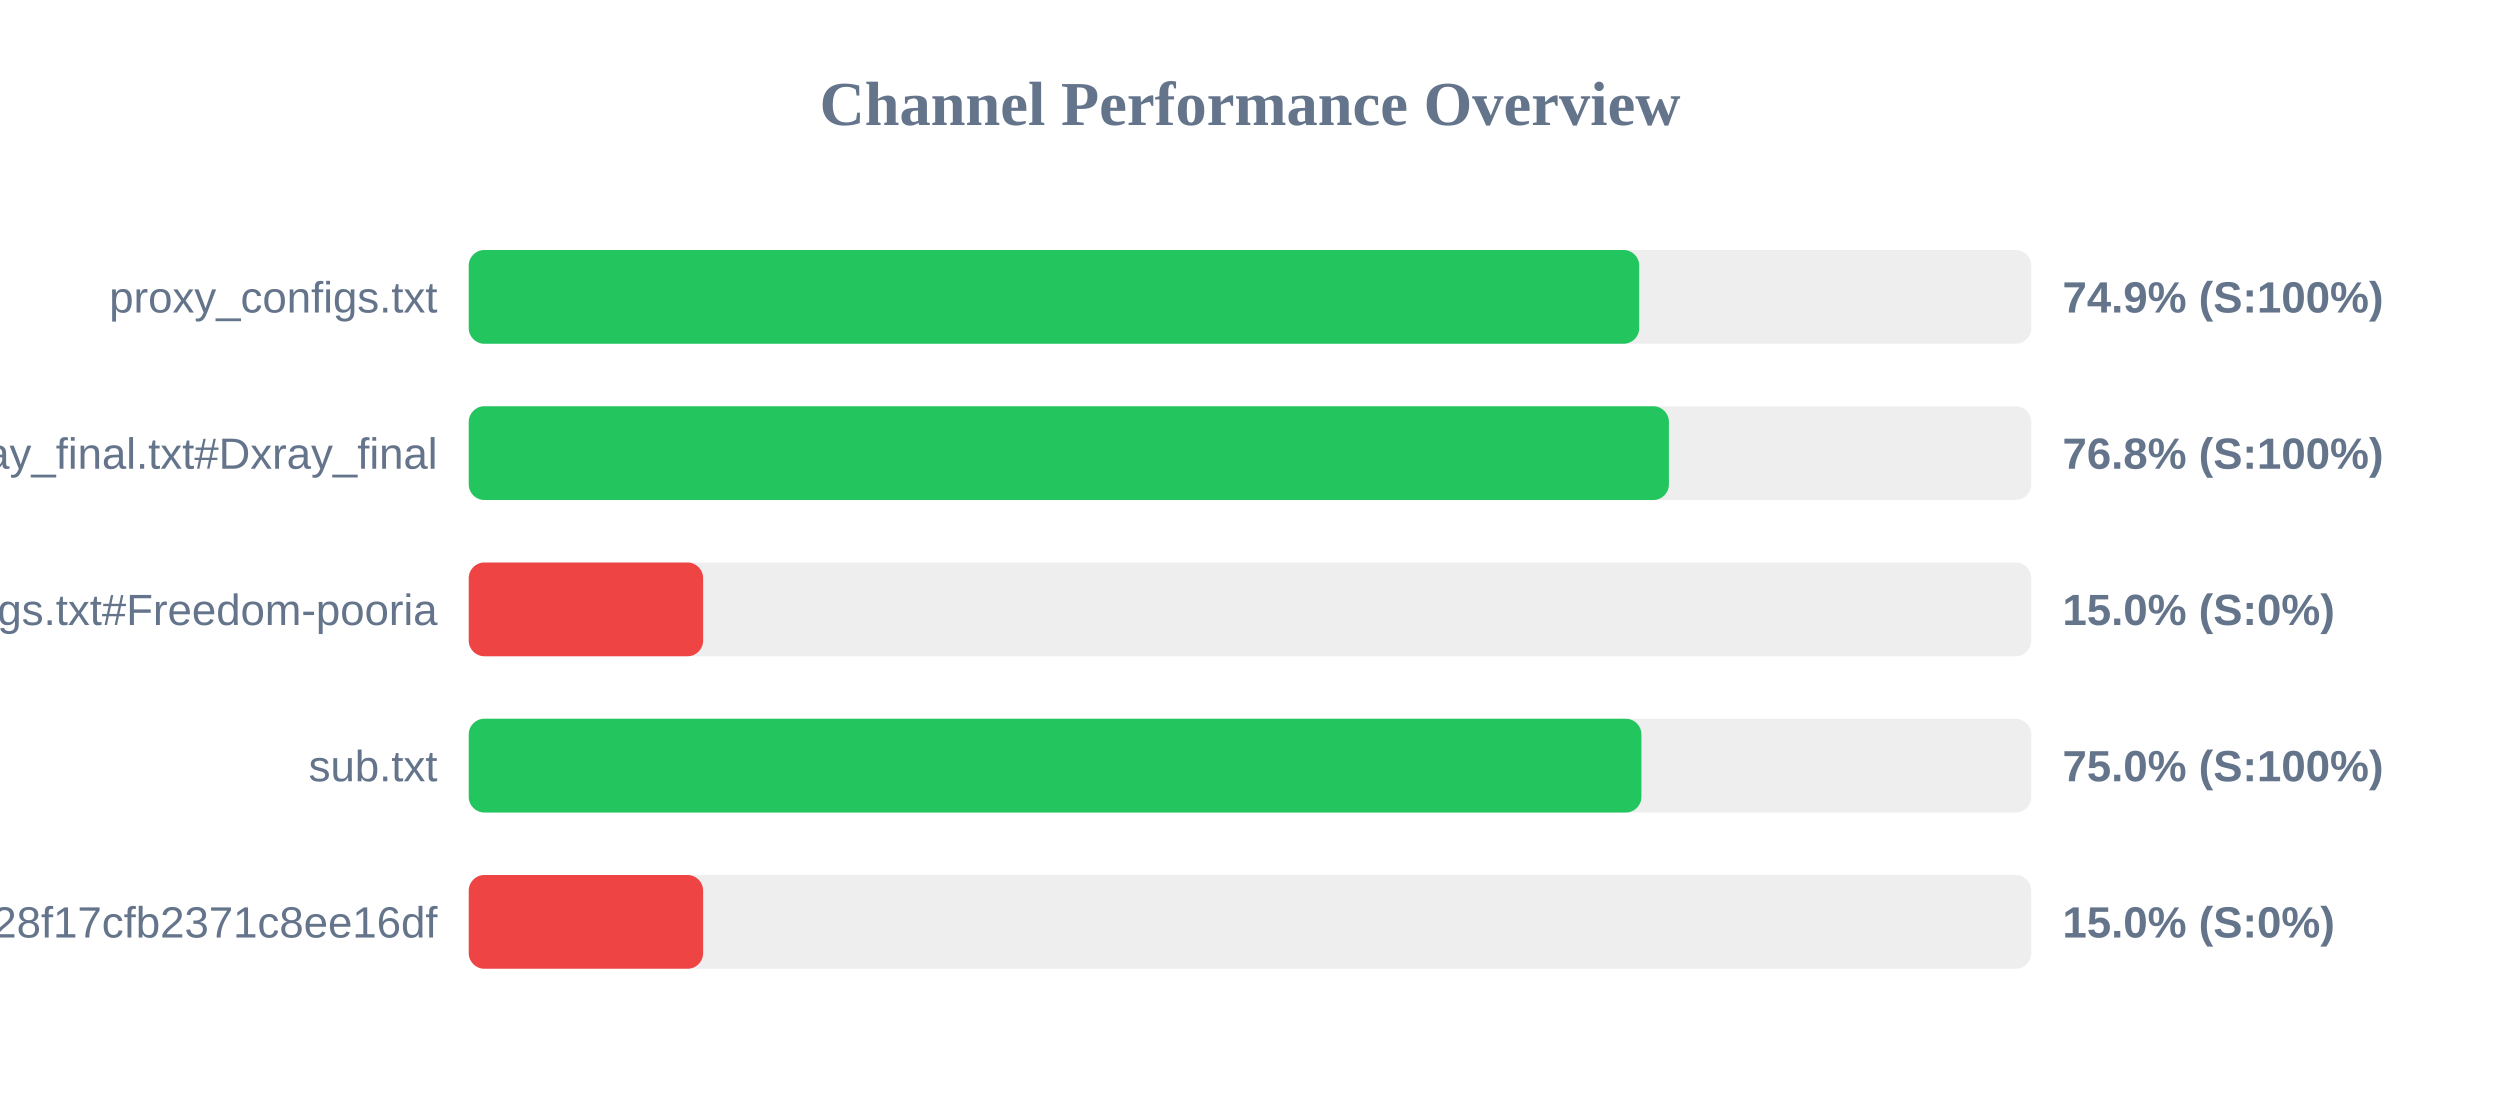
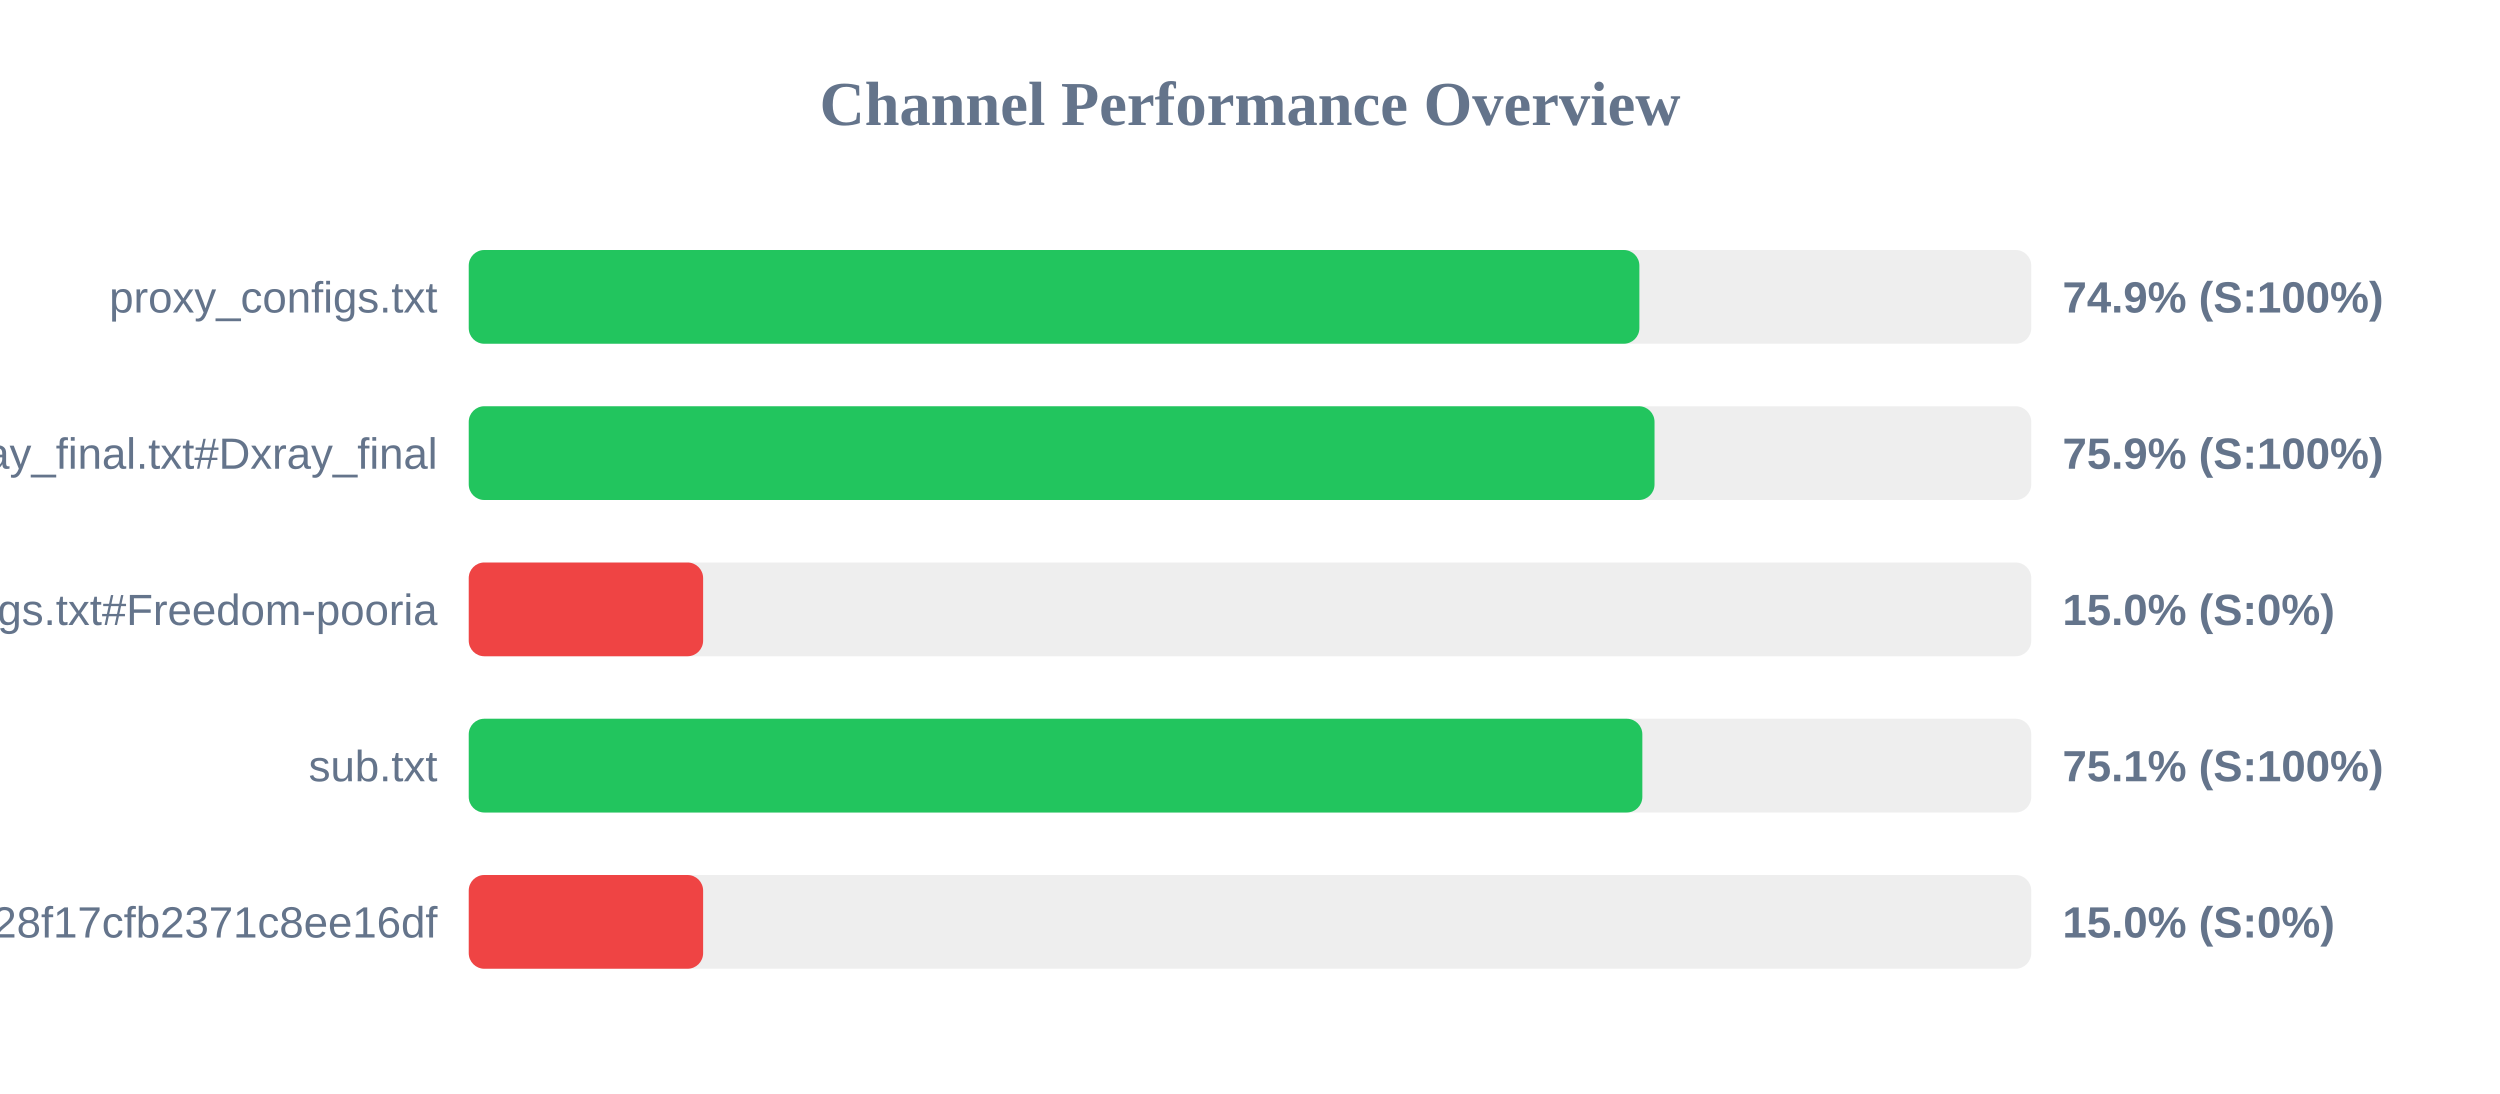
<svg xmlns="http://www.w3.org/2000/svg" width="800" height="350" version="1.1">
  <style>
        .row { font: 14px Arial; fill: #64748b; }
        .score { font: bold 14px Arial; fill: #64748b; }
    </style>
  <text x="400" y="40" text-anchor="middle" font-size="20px" font-weight="bold" fill="#64748b">Channel Performance Overview</text>
  <rect x="150" y="80" width="500" height="30" fill="#eee" rx="5" />
-   <rect x="150" y="80" width="374.55" height="30" fill="#22c55e" rx="5" />
+   <rect x="150" y="80" width="374.6" height="30" fill="#22c55e" rx="5" />
  <text x="140" y="100" text-anchor="end" class="row">proxy_configs.txt</text>
  <text x="660" y="100" text-anchor="start" class="score">74.9% (S:100%)</text>
  <rect x="150" y="130" width="500" height="30" fill="#eee" rx="5" />
-   <rect x="150" y="130" width="384.05" height="30" fill="#22c55e" rx="5" />
+   <rect x="150" y="130" width="379.45" height="30" fill="#22c55e" rx="5" />
  <text x="140" y="150" text-anchor="end" class="row">xray_final.txt#Dxray_final</text>
-   <text x="660" y="150" text-anchor="start" class="score">76.8% (S:100%)</text>
+   <text x="660" y="150" text-anchor="start" class="score">75.9% (S:100%)</text>
  <rect x="150" y="180" width="500" height="30" fill="#eee" rx="5" />
  <rect x="150" y="180" width="75.0" height="30" fill="#ef4444" rx="5" />
  <text x="140" y="200" text-anchor="end" class="row">v2ray_configs.txt#Freedom-pooria</text>
  <text x="660" y="200" text-anchor="start" class="score">15.0% (S:0%)</text>
  <rect x="150" y="230" width="500" height="30" fill="#eee" rx="5" />
-   <rect x="150" y="230" width="375.25" height="30" fill="#22c55e" rx="5" />
+   <rect x="150" y="230" width="375.55" height="30" fill="#22c55e" rx="5" />
  <text x="140" y="250" text-anchor="end" class="row">sub.txt</text>
-   <text x="660" y="250" text-anchor="start" class="score">75.0% (S:100%)</text>
+   <text x="660" y="250" text-anchor="start" class="score">75.1% (S:100%)</text>
  <rect x="150" y="280" width="500" height="30" fill="#eee" rx="5" />
  <rect x="150" y="280" width="75.0" height="30" fill="#ef4444" rx="5" />
  <text x="140" y="300" text-anchor="end" class="row">?token=fedfed7b41b828f17cfb2371c8ee16df</text>
  <text x="660" y="300" text-anchor="start" class="score">15.0% (S:0%)</text>
</svg>
